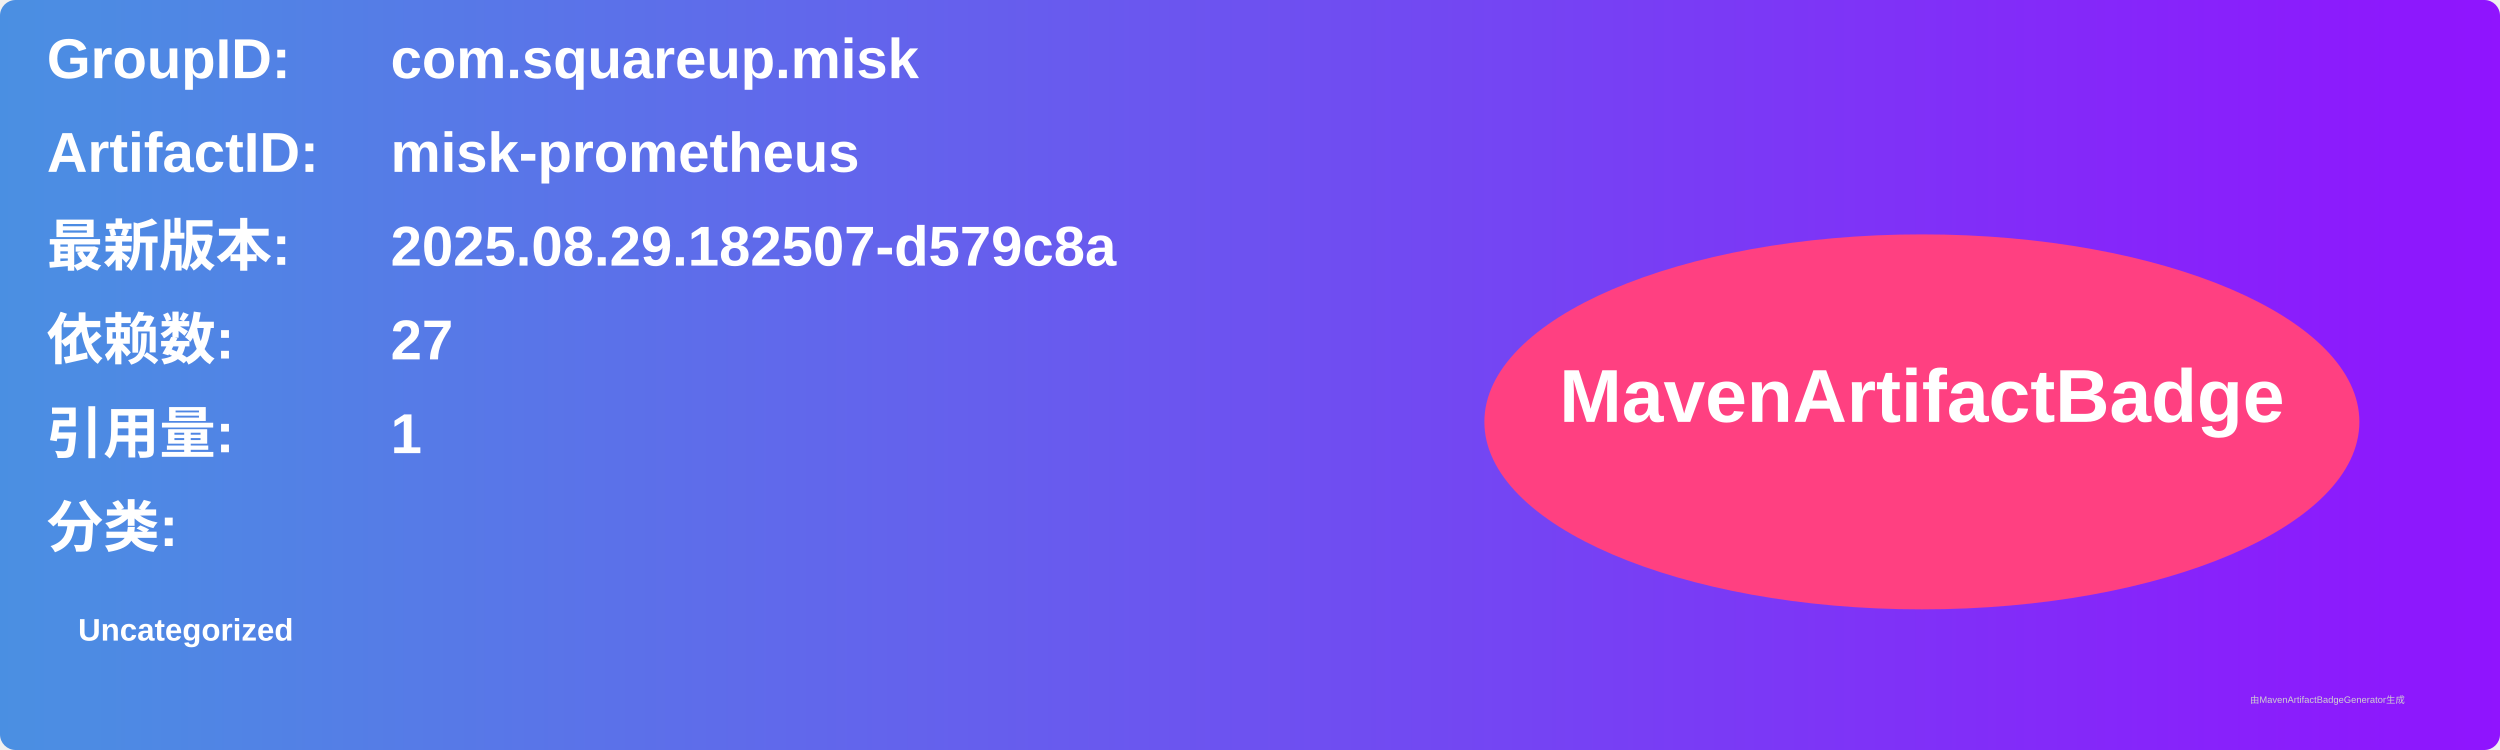
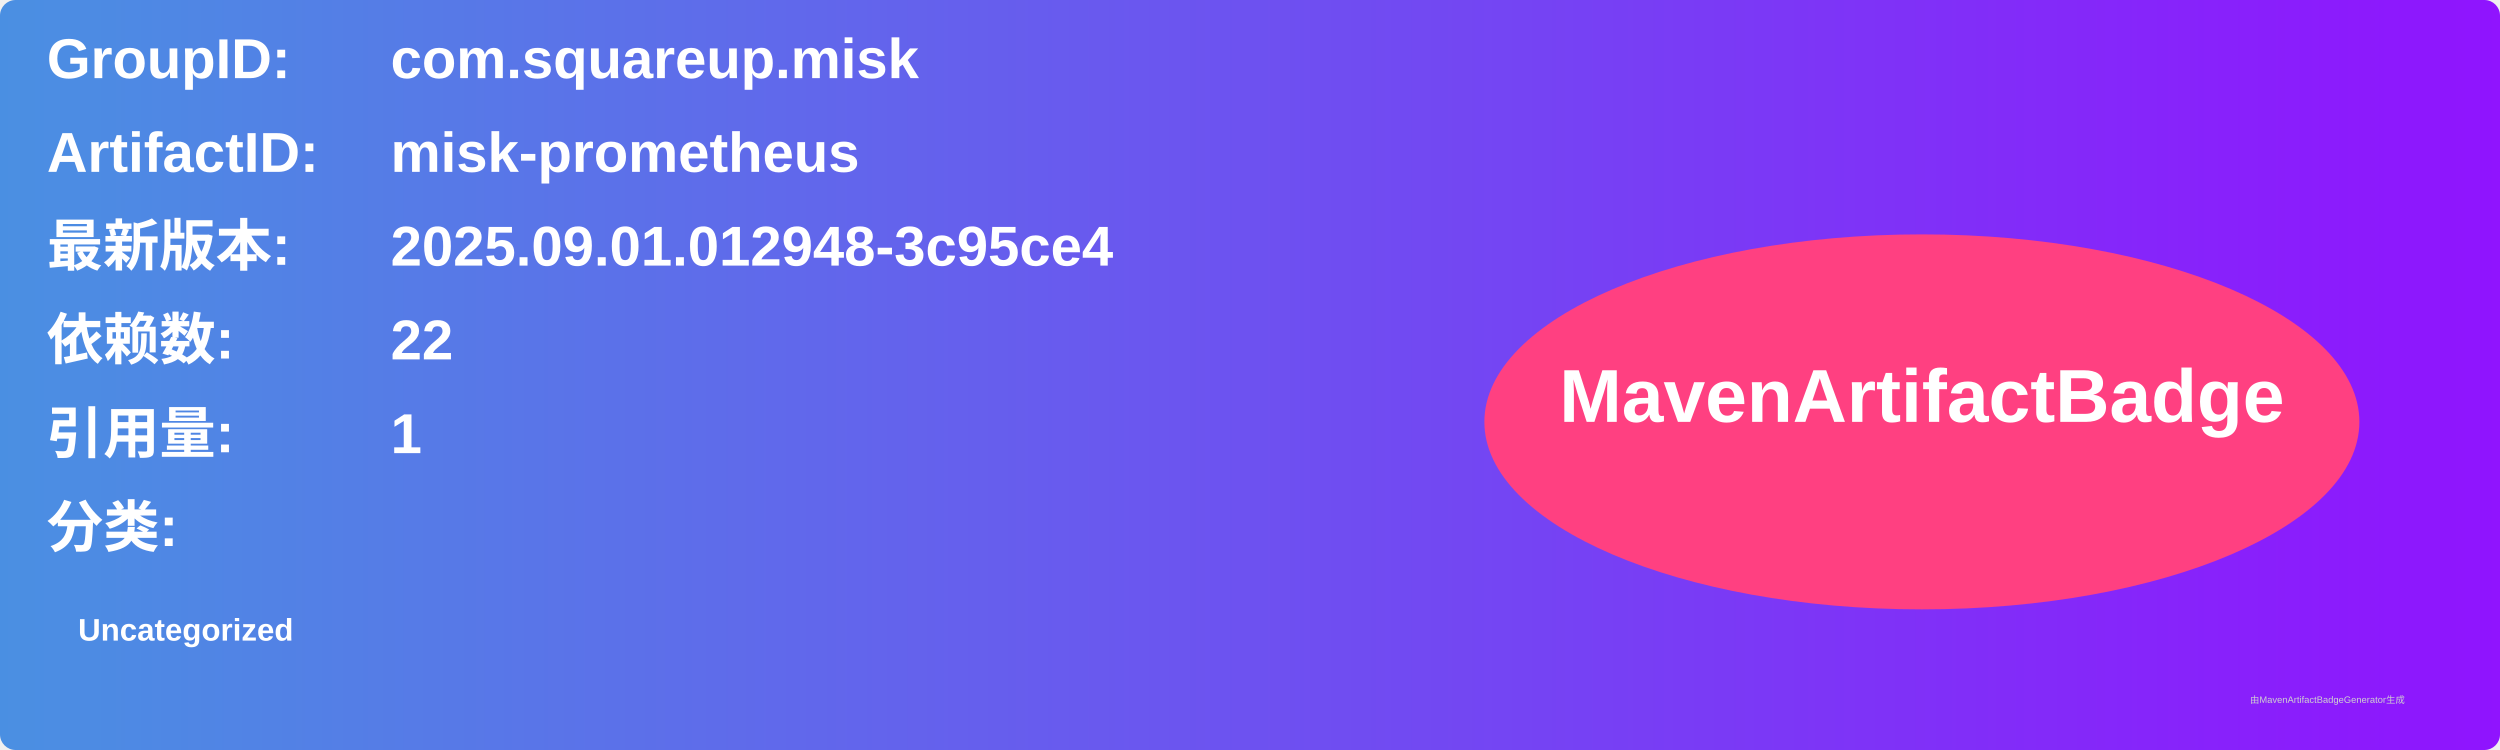
<svg xmlns="http://www.w3.org/2000/svg" width="800" height="240" viewBox="0 0 800 240">
  <linearGradient id="grad" x1="0%" y1="0%" x2="100%" y2="0%">
    <stop offset="0%" stop-color="#4a90e2" />
    <stop offset="100%" stop-color="#9013fe" />
  </linearGradient>
  <rect width="100%" height="100%" rx="5" ry="5" fill="url(#grad)" />
  <g transform="translate(15, 15)">
    <text x="0" y="10" font-family="Arial" font-size="18" fill="white" font-weight="bold" width="260">GroupID:</text>
    <text x="110" y="10" font-family="Arial" font-size="18" fill="white" font-weight="bold" width="460">com.squareup.misk</text>
    <text x="0" y="40" font-family="Arial" font-size="18" fill="white" font-weight="bold" width="260">ArtifactID:</text>
    <text x="110" y="40" font-family="Arial" font-size="18" fill="white" font-weight="bold" width="460">misk-prometheus</text>
    <text x="0" y="70" font-family="Arial" font-size="18" fill="white" font-weight="bold">最新版本:</text>
    <text x="110" y="70" font-family="Arial" font-size="18" fill="white" font-weight="bold">
-       <tspan font-weight="bold">2025.08.29.182507-d579c8a</tspan>
+       <tspan font-weight="bold">2025.09.01.012948-3c95ce4</tspan>
    </text>
    <text x="0" y="100" font-family="Arial" font-size="18" fill="white" font-weight="bold">依赖数: </text>
    <text x="110" y="100" font-family="Arial" font-size="18" fill="white">
-       <tspan font-weight="bold">27</tspan>
+       <tspan font-weight="bold">22</tspan>
    </text>
    <text x="0" y="130" font-family="Arial" font-size="18" fill="white" font-weight="bold">引用量: </text>
    <text x="110" y="130" font-family="Arial" font-size="18" fill="white">
      <tspan font-weight="bold">1</tspan>
    </text>
    <text x="0" y="160" font-family="Arial" font-size="18" fill="white" font-weight="bold">分类:</text>
    <text x="10" y="190" font-family="Arial" font-size="10" fill="white">
      <tspan font-weight="bold">Uncategorized</tspan>
    </text>
    <ellipse cx="600" cy="120" rx="140" ry="60" fill="#ff4081" />
    <text x="600" y="120" text-anchor="middle" font-family="Arial" font-size="24" fill="white" font-weight="bold">MavenArtifactBadge</text>
  </g>
  <text x="720" y="225" font-family="Arial" font-size="3" fill="#d0d0d0">由MavenArtifactBadgeGenerator生成</text>
</svg>
